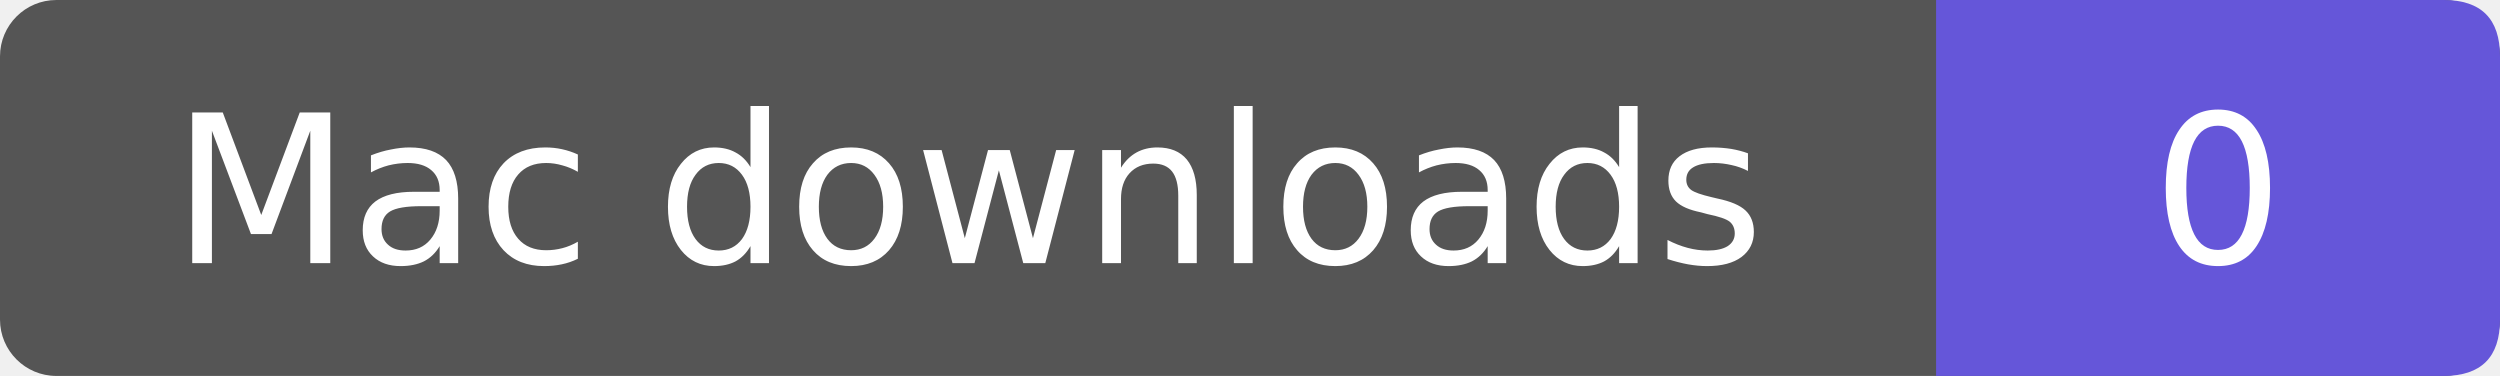
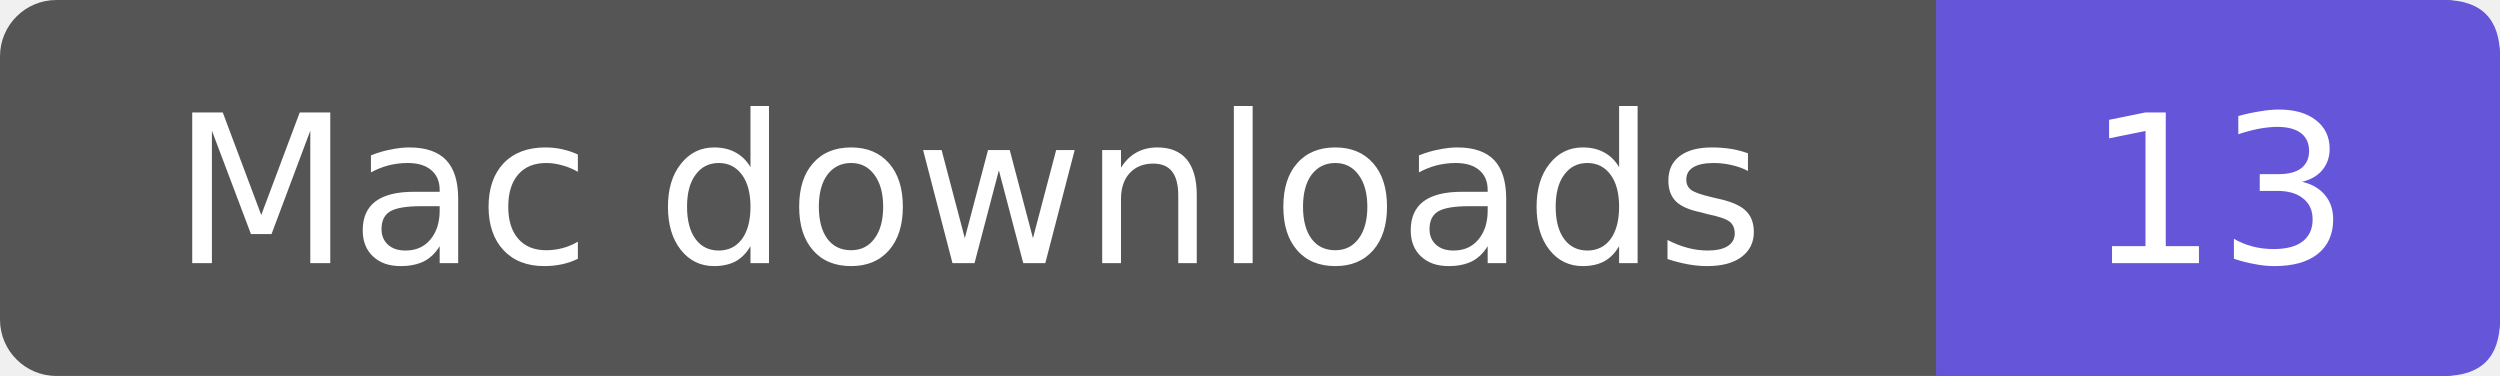
- <svg xmlns="http://www.w3.org/2000/svg" width="133" height="20" role="img" aria-label="Mac downloads: 0">
+ <svg xmlns="http://www.w3.org/2000/svg" width="133" height="20" role="img" aria-label="Mac downloads: 13">
  <rect width="133" height="20" rx="3" fill="#555" />
  <path d="M103 0h27q3 0 3 3v14q0 3-3 3h-27z" fill="#6556d9" />
  <g fill="#fff" text-anchor="middle" font-family="Verdana,DejaVu Sans,sans-serif" font-size="11">
    <text x="51.5" y="14">Mac downloads</text>
-     <text x="118.0" y="14">0</text>
+     <text x="118.0" y="14">13</text>
  </g>
</svg>
